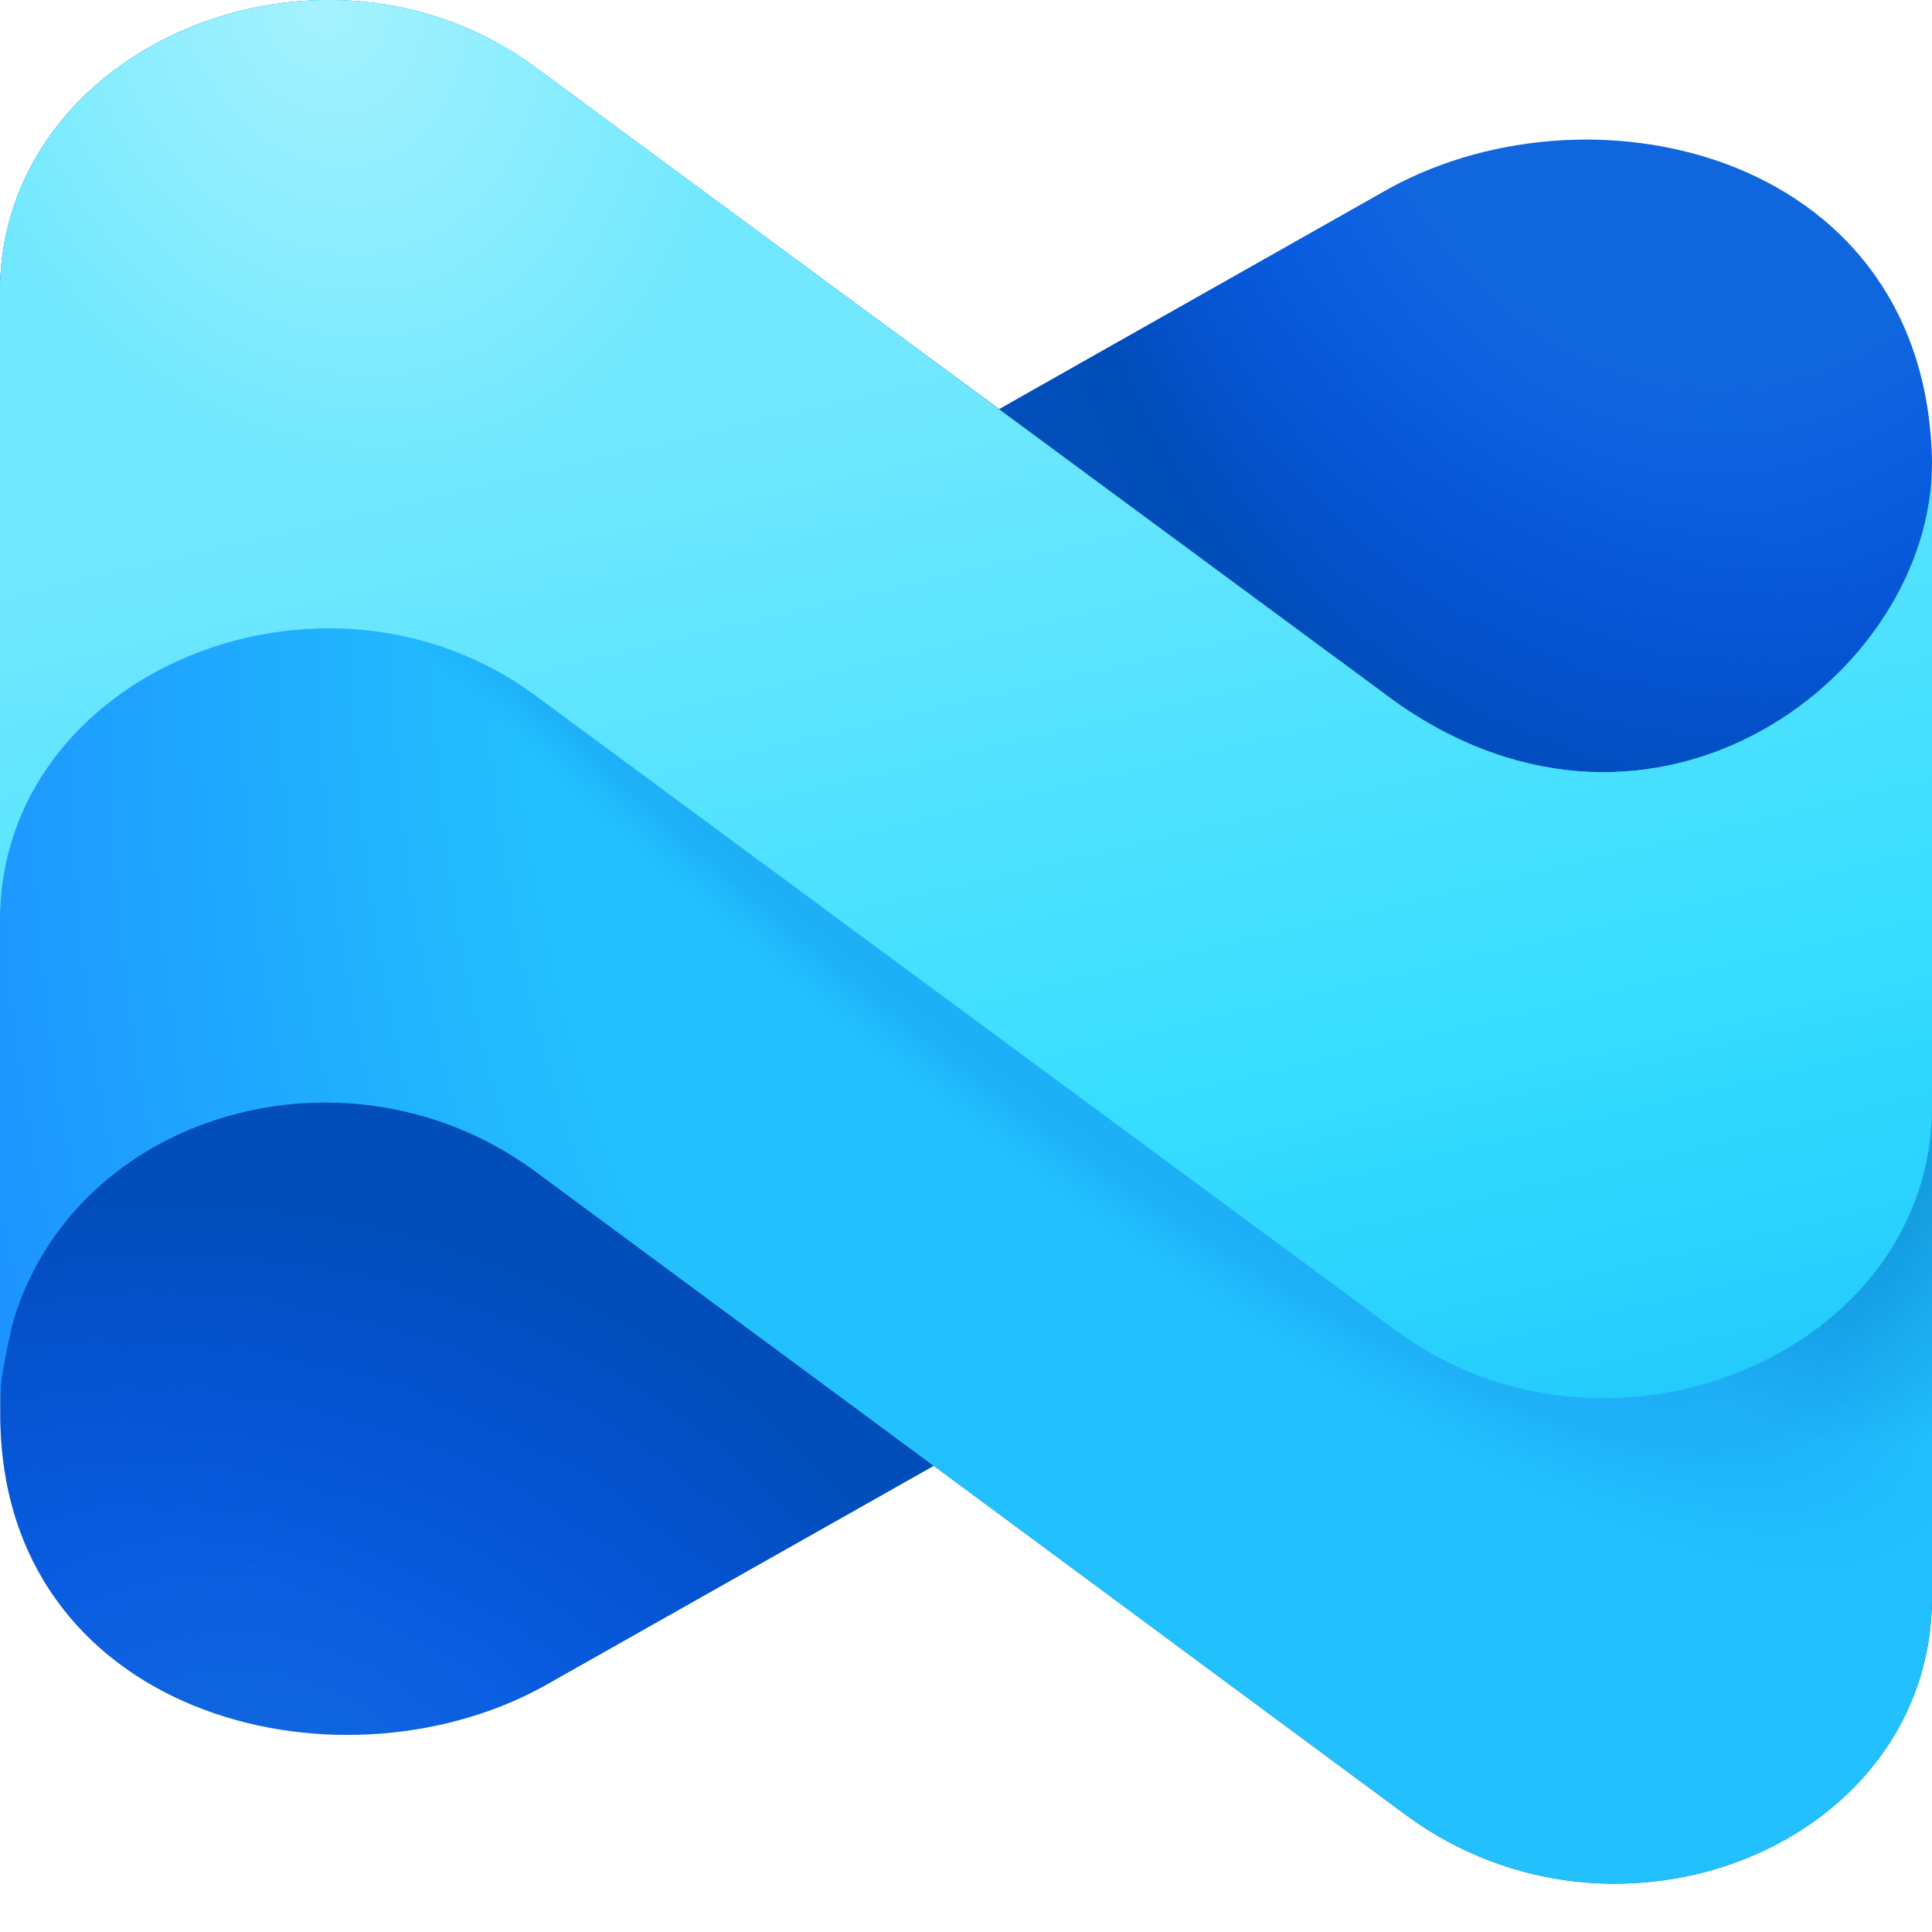
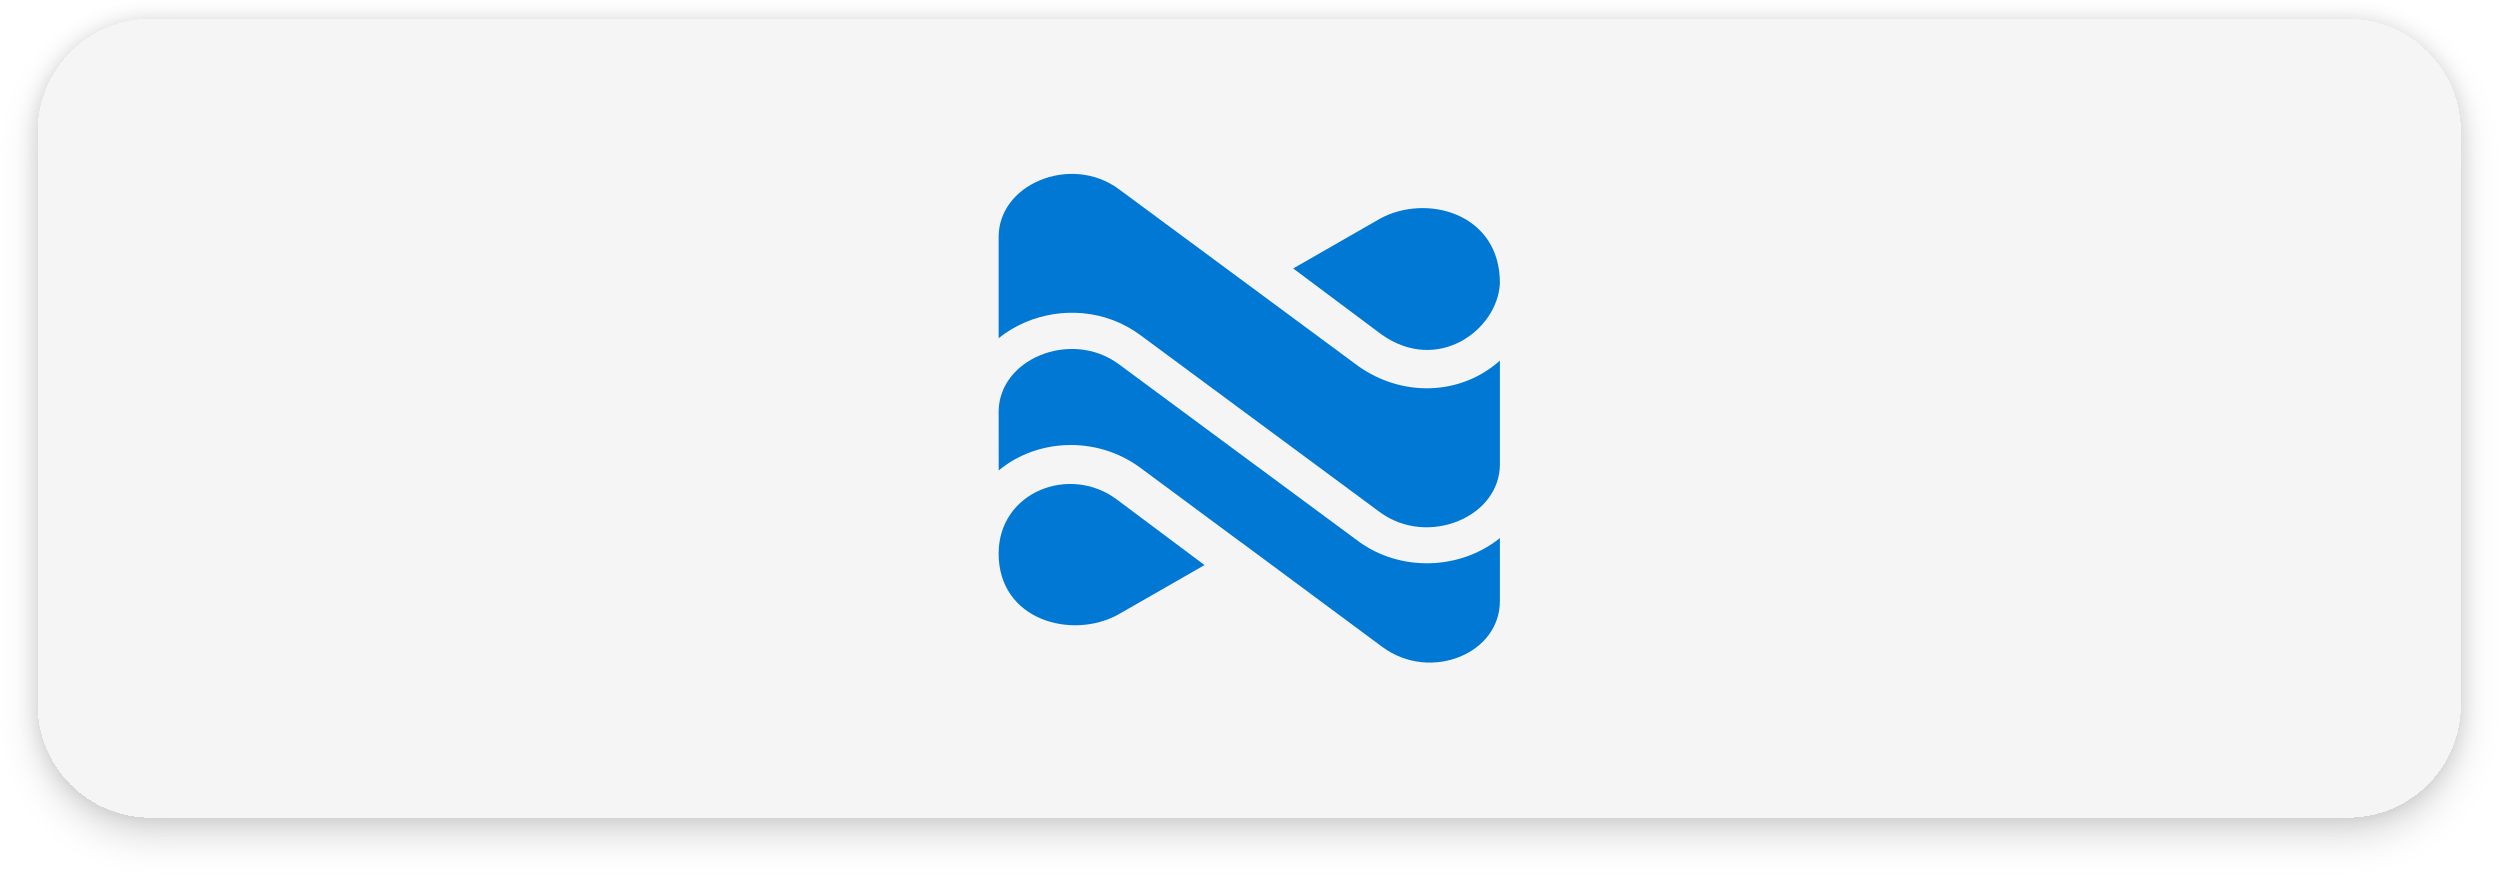
- <svg xmlns="http://www.w3.org/2000/svg" width="48" height="48" viewBox="0 0 48 48" fill="none">
-   <path d="M0 7.243C0 1.122 8.016 -2.229 13.312 1.678L24.824 10.166L34.539 4.669C39.674 1.874 47.903 3.879 48 11.521L48 39.683C48 45.804 40.219 48.995 34.923 45.087L23.201 36.414L13.475 41.912C8.291 44.734 0.008 42.569 0.008 35.132C0.008 26.205 0 29.632 0 7.243Z" fill="url(#paint0_linear_749_9919)" />
-   <path d="M0 7.243C0 1.122 8.016 -2.229 13.312 1.678L24.824 10.166L34.539 4.669C39.674 1.874 47.903 3.879 48 11.521L48 39.683C48 45.804 40.219 48.995 34.923 45.087L23.201 36.414L13.475 41.912C8.291 44.734 0.008 42.569 0.008 35.132C0.008 26.205 0 29.632 0 7.243Z" fill="url(#paint1_radial_749_9919)" />
-   <path d="M0 7.243C0 1.122 8.016 -2.229 13.312 1.678L24.824 10.166L34.539 4.669C39.674 1.874 47.903 3.879 48 11.521L48 39.683C48 45.804 40.219 48.995 34.923 45.087L23.201 36.414L13.475 41.912C8.291 44.734 0.008 42.569 0.008 35.132C0.008 26.205 0 29.632 0 7.243Z" fill="url(#paint2_radial_749_9919)" />
-   <path d="M13.312 1.678C8.016 -2.229 0 1.122 0 7.243V34.785C0 34.115 0.342 32.782 0.342 32.782C1.921 27.628 8.636 25.695 13.281 29.092L34.923 45.087C40.219 48.995 48 45.804 48 39.683V11.521C48 16.749 41.155 21.998 34.688 17.45L13.312 1.678Z" fill="url(#paint3_radial_749_9919)" />
-   <path d="M13.312 1.678C8.016 -2.229 0 1.122 0 7.243V34.785C0 34.115 0.342 32.782 0.342 32.782C1.921 27.628 8.636 25.695 13.281 29.092L34.923 45.087C40.219 48.995 48 45.804 48 39.683V11.521C48 16.749 41.155 21.998 34.688 17.45L13.312 1.678Z" fill="url(#paint4_radial_749_9919)" fill-opacity="0.25" />
-   <path d="M13.312 1.678C8.016 -2.229 0 1.122 0 7.243V34.785C0 34.115 0.342 32.782 0.342 32.782C1.921 27.628 8.636 25.695 13.281 29.092L34.923 45.087C40.219 48.995 48 45.804 48 39.683V11.521C48 16.749 41.155 21.998 34.688 17.45L13.312 1.678Z" fill="url(#paint5_radial_749_9919)" fill-opacity="0.55" />
-   <path d="M13.312 17.287C8.016 13.38 0 16.731 0 22.852L1.59517e-06 7.243C2.14656e-06 1.122 8.016 -2.229 13.312 1.678C20.437 6.935 27.563 12.193 34.688 17.45C41.155 21.998 48 16.749 48 11.521V27.495C48 33.615 39.984 36.966 34.688 33.059C27.563 27.802 20.437 22.544 13.312 17.287Z" fill="url(#paint6_linear_749_9919)" />
-   <path d="M13.312 17.287C8.016 13.38 0 16.731 0 22.852L1.59517e-06 7.243C2.14656e-06 1.122 8.016 -2.229 13.312 1.678C20.437 6.935 27.563 12.193 34.688 17.45C41.155 21.998 48 16.749 48 11.521V27.495C48 33.615 39.984 36.966 34.688 33.059C27.563 27.802 20.437 22.544 13.312 17.287Z" fill="url(#paint7_radial_749_9919)" fill-opacity="0.35" />
+ <svg xmlns="http://www.w3.org/2000/svg" width="266" height="93" viewBox="0 0 266 93" fill="none">
+   <g filter="url(#filter0_dd_1304_270)">
+     <rect x="4" y="2" width="257.844" height="85" rx="12" fill="#F5F5F5" shape-rendering="crispEdges" />
+     <path d="M155.207 55.417C157.828 54.32 159.584 52.104 159.589 49.398V38.369C155.345 42.144 149.167 42.23 144.548 38.975L144.53 38.962L119.048 20.127C116.5 18.244 113.263 18.087 110.637 19.187C108.013 20.286 106.255 22.506 106.255 25.217V25.232C106.255 29.56 106.256 33.079 106.256 35.983C107.134 35.274 108.116 34.694 109.154 34.26C112.879 32.7 117.571 32.875 121.331 35.654L146.796 54.477C149.344 56.361 152.581 56.517 155.207 55.417Z" fill="#0078D4" />
+     <path d="M106.262 50.057C106.26 47.926 106.259 45.795 106.258 43.664C106.334 41.035 108.071 38.889 110.637 37.815C113.263 36.715 116.5 36.872 119.048 38.755L144.513 57.578C148.932 60.844 155.327 60.693 159.589 57.249V63.932C159.589 66.665 157.879 68.823 155.356 69.864C152.823 70.91 149.647 70.732 147.076 68.832L132.111 57.739L132.102 57.745L121.296 49.744C116.624 46.321 110.281 46.697 106.262 50.057Z" fill="#0078D4" />
+     <path d="M159.588 30.172C159.333 35.095 152.976 39.853 146.965 35.568L137.597 28.564L146.816 23.278C151.734 20.564 159.643 22.653 159.588 30.172Z" fill="#0078D4" />
+     <path d="M118.971 65.389C114.077 68.089 106.255 66.017 106.255 58.9C106.255 52.325 113.824 49.403 118.825 53.142L128.161 60.124L118.971 65.389Z" fill="#0078D4" />
+   </g>
  <defs>
-     <linearGradient id="paint0_linear_749_9919" x1="20.498" y1="46.8" x2="37.584" y2="10.182" gradientUnits="userSpaceOnUse">
-       <stop offset="0.02" stop-color="#1169DA" />
-       <stop offset="0.435" stop-color="#0151BD" />
-       <stop offset="0.614" stop-color="#014DB7" />
-       <stop offset="1" stop-color="#126AD9" />
-     </linearGradient>
-     <radialGradient id="paint1_radial_749_9919" cx="0" cy="0" r="1" gradientTransform="matrix(-12.1232 32.855 -21.7765 -16.8554 42.9564 -6.48222)" gradientUnits="userSpaceOnUse">
-       <stop offset="0.423" stop-color="#004AFF" stop-opacity="0.1" />
-       <stop offset="0.729" stop-color="#014DB9" />
-       <stop offset="0.836" stop-color="#014DB9" stop-opacity="0.9" />
-       <stop offset="0.955" stop-color="#014DB9" stop-opacity="0" />
-     </radialGradient>
-     <radialGradient id="paint2_radial_749_9919" cx="0" cy="0" r="1" gradientTransform="matrix(7.86285 -26.7473 32.6939 9.35791 6.40763 45.3696)" gradientUnits="userSpaceOnUse">
-       <stop offset="0.091" stop-color="#004AFF" stop-opacity="0.1" />
-       <stop offset="0.56" stop-color="#014DB9" />
-       <stop offset="0.749" stop-color="#014DB9" stop-opacity="0.99" />
-       <stop offset="1" stop-color="#014DB9" stop-opacity="0" />
-     </radialGradient>
-     <radialGradient id="paint3_radial_749_9919" cx="0" cy="0" r="1" gradientTransform="matrix(-47.0689 48.5473 -28.6155 -45.31 52.651 -9.95403e-06)" gradientUnits="userSpaceOnUse">
-       <stop offset="0.249" stop-color="#23C0FE" />
-       <stop offset="0.717" stop-color="#23C0FE" />
-       <stop offset="0.995" stop-color="#1C91FF" />
-     </radialGradient>
-     <radialGradient id="paint4_radial_749_9919" cx="0" cy="0" r="1" gradientTransform="matrix(33.6869 34.7178 -8.36628 7.90414 14.3131 3.79902)" gradientUnits="userSpaceOnUse">
-       <stop offset="0.165" stop-color="#096DD6" stop-opacity="0" />
-       <stop offset="0.484" stop-color="#096DD6" />
-       <stop offset="0.901" stop-color="#0876DE" stop-opacity="0.814" />
-       <stop offset="1" stop-color="#029AFF" stop-opacity="0" />
-     </radialGradient>
-     <radialGradient id="paint5_radial_749_9919" cx="0" cy="0" r="1" gradientTransform="matrix(-0.218463 7.76037 -6.99253 -0.458027 46.2109 28.7086)" gradientUnits="userSpaceOnUse">
-       <stop stop-color="#0068B3" />
-       <stop offset="0.93" stop-color="#006CB8" stop-opacity="0" />
-     </radialGradient>
-     <linearGradient id="paint6_linear_749_9919" x1="13.684" y1="11.037" x2="21.741" y2="45.329" gradientUnits="userSpaceOnUse">
-       <stop stop-color="#92EEFE" />
-       <stop offset="0.565" stop-color="#35DDFF" />
-       <stop offset="1" stop-color="#08B1F9" />
-     </linearGradient>
-     <radialGradient id="paint7_radial_749_9919" cx="0" cy="0" r="1" gradientTransform="matrix(4.19599 11.1815 -9.08191 3.28751 8.05146 1.09009e-06)" gradientUnits="userSpaceOnUse">
-       <stop stop-color="#CCF9FF" stop-opacity="0.93" />
-       <stop offset="1" stop-color="#35DDFF" />
-     </radialGradient>
+     <filter id="filter0_dd_1304_270" x="0" y="0" width="265.844" height="93" filterUnits="userSpaceOnUse" color-interpolation-filters="sRGB">
+       <feFlood flood-opacity="0" result="BackgroundImageFix" />
+       <feColorMatrix in="SourceAlpha" type="matrix" values="0 0 0 0 0 0 0 0 0 0 0 0 0 0 0 0 0 0 127 0" result="hardAlpha" />
+       <feOffset />
+       <feGaussianBlur stdDeviation="1" />
+       <feComposite in2="hardAlpha" operator="out" />
+       <feColorMatrix type="matrix" values="0 0 0 0 0 0 0 0 0 0 0 0 0 0 0 0 0 0 0.12 0" />
+       <feBlend mode="normal" in2="BackgroundImageFix" result="effect1_dropShadow_1304_270" />
+       <feColorMatrix in="SourceAlpha" type="matrix" values="0 0 0 0 0 0 0 0 0 0 0 0 0 0 0 0 0 0 127 0" result="hardAlpha" />
+       <feOffset dy="2" />
+       <feGaussianBlur stdDeviation="2" />
+       <feComposite in2="hardAlpha" operator="out" />
+       <feColorMatrix type="matrix" values="0 0 0 0 0 0 0 0 0 0 0 0 0 0 0 0 0 0 0.14 0" />
+       <feBlend mode="normal" in2="effect1_dropShadow_1304_270" result="effect2_dropShadow_1304_270" />
+       <feBlend mode="normal" in="SourceGraphic" in2="effect2_dropShadow_1304_270" result="shape" />
+     </filter>
  </defs>
</svg>
